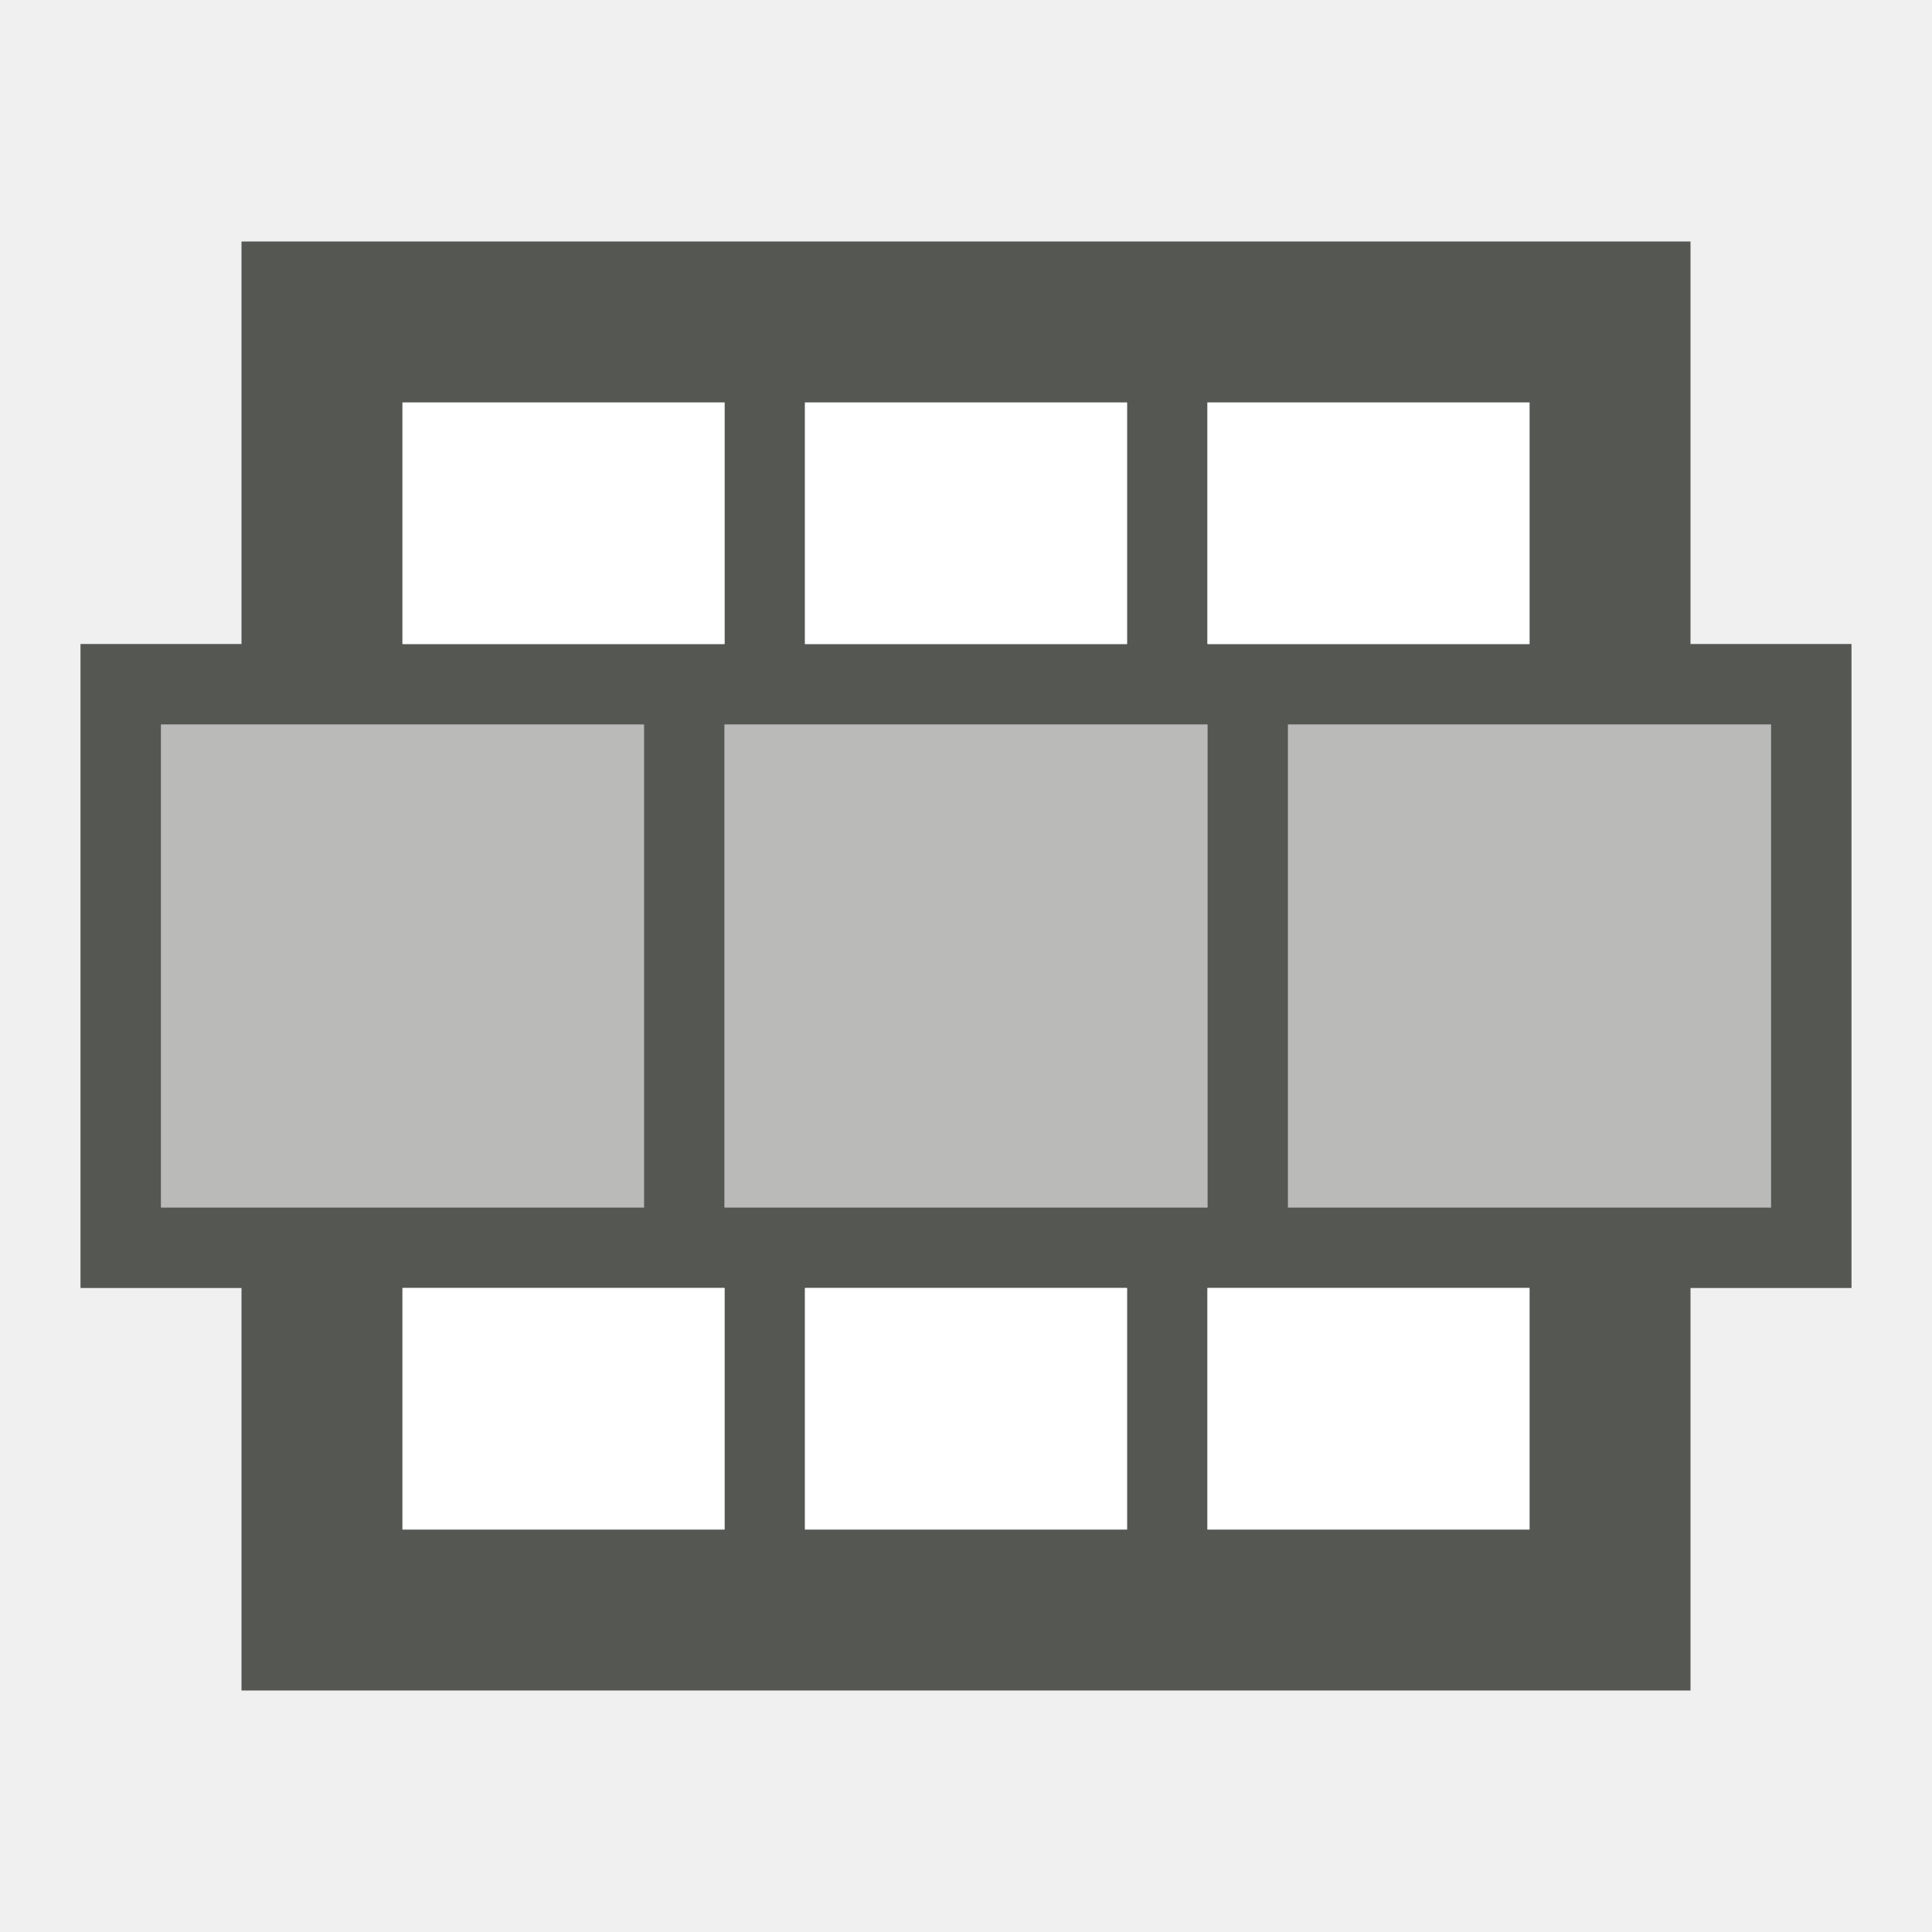
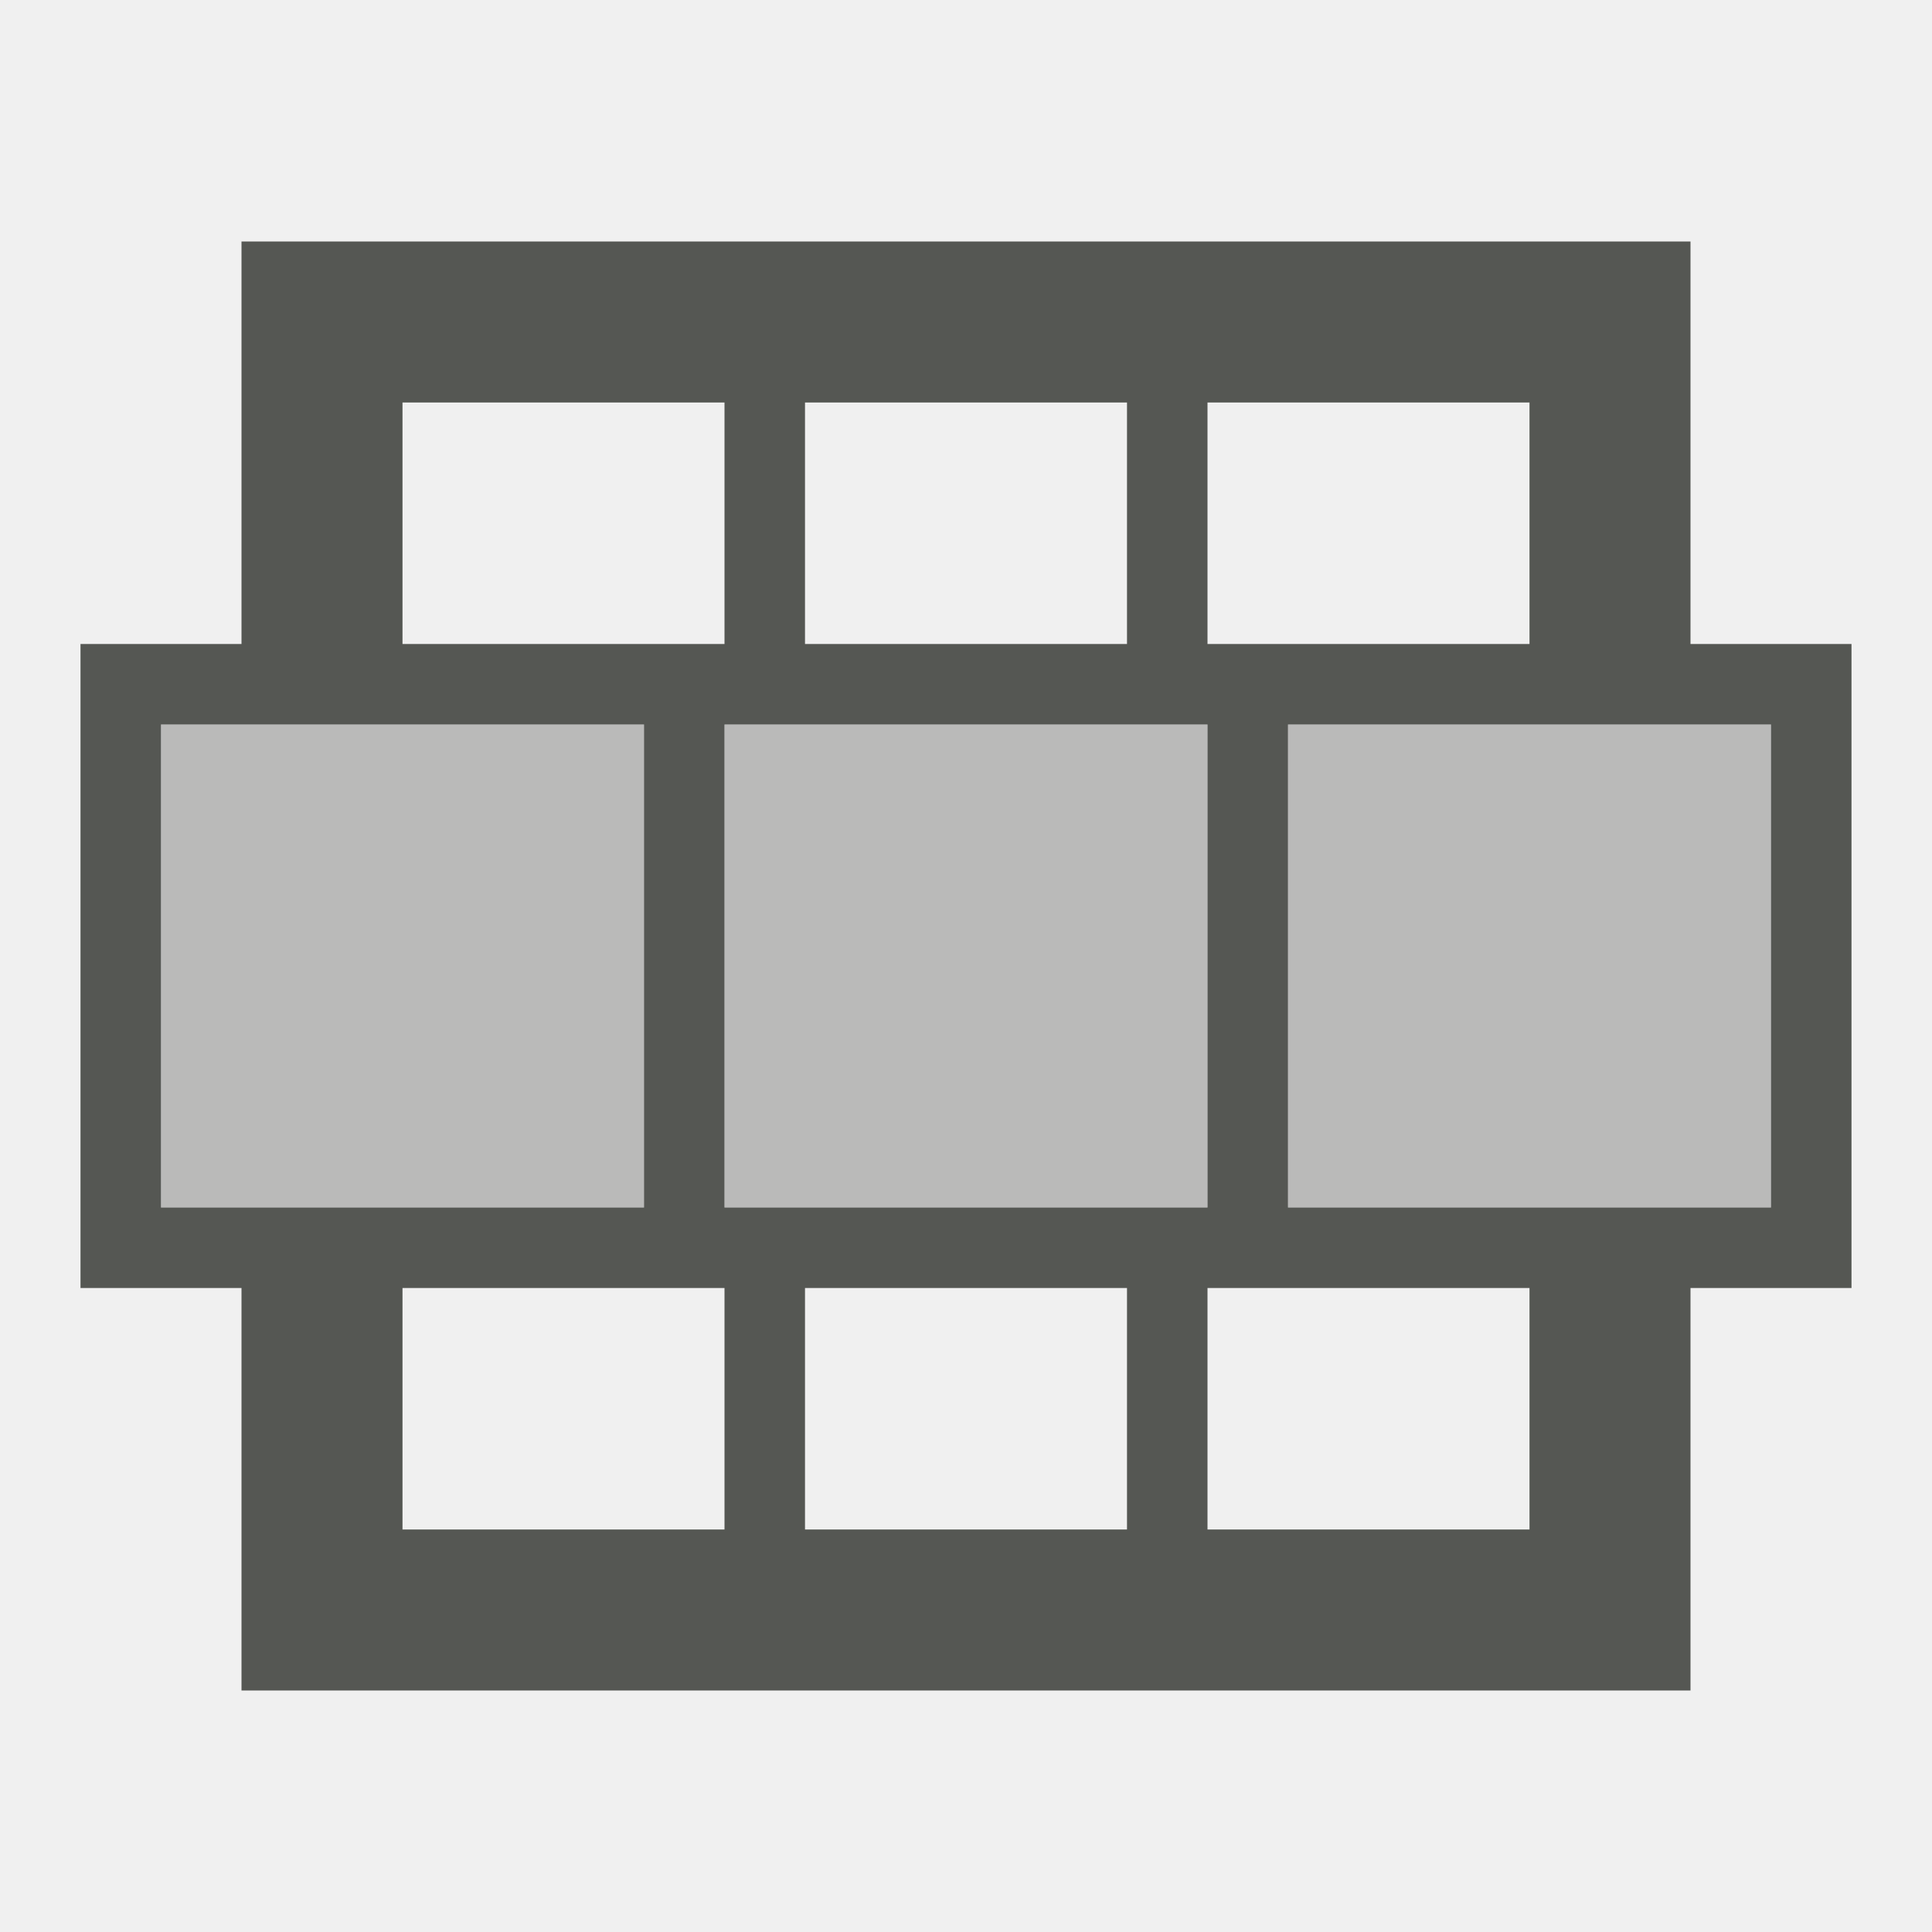
<svg xmlns="http://www.w3.org/2000/svg" viewBox="0 0 24 24">
  <path style="fill:#555753" d="M 3 3 L 3 8 L 1 8 L 1 16 L 3 16 L 3 21 L 21 21 L 21 16 L 23 16 L 23 8 L 21 8 L 21 3 L 3 3 z M 5 5 L 9 5 L 9 8 L 5 8 L 5 5 z M 10 5 L 14 5 L 14 8 L 10 8 L 10 5 z M 15 5 L 19 5 L 19 8 L 15 8 L 15 5 z M 2 9 L 8 9 L 8 15 L 2 15 L 2 9 z M 9 9 L 15 9 L 15 15 L 9 15 L 9 9 z M 16 9 L 22 9 L 22 15 L 16 15 L 16 9 z M 5 16 L 9 16 L 9 19 L 5 19 L 5 16 z M 10 16 L 14 16 L 14 19 L 10 19 L 10 16 z M 15 16 L 19 16 L 19 19 L 15 19 L 15 16 z " />
  <path style="fill:#555753;opacity:0.35" d="M 2 9 L 2 15 L 8 15 L 8 9 L 2 9 z M 9 9 L 9 15 L 15 15 L 15 9 L 9 9 z M 16 9 L 16 15 L 22 15 L 22 9 L 16 9 z " />
-   <path style="fill:#ffffff" d="M 5 5 L 5 8 L 9 8 L 9 5 L 5 5 z M 10 5 L 10 8 L 14 8 L 14 5 L 10 5 z M 15 5 L 15 8 L 19 8 L 19 5 L 15 5 z M 5 16 L 5 19 L 9 19 L 9 16 L 5 16 z M 10 16 L 10 19 L 14 19 L 14 16 L 10 16 z M 15 16 L 15 19 L 19 19 L 19 16 L 15 16 z " />
</svg>
